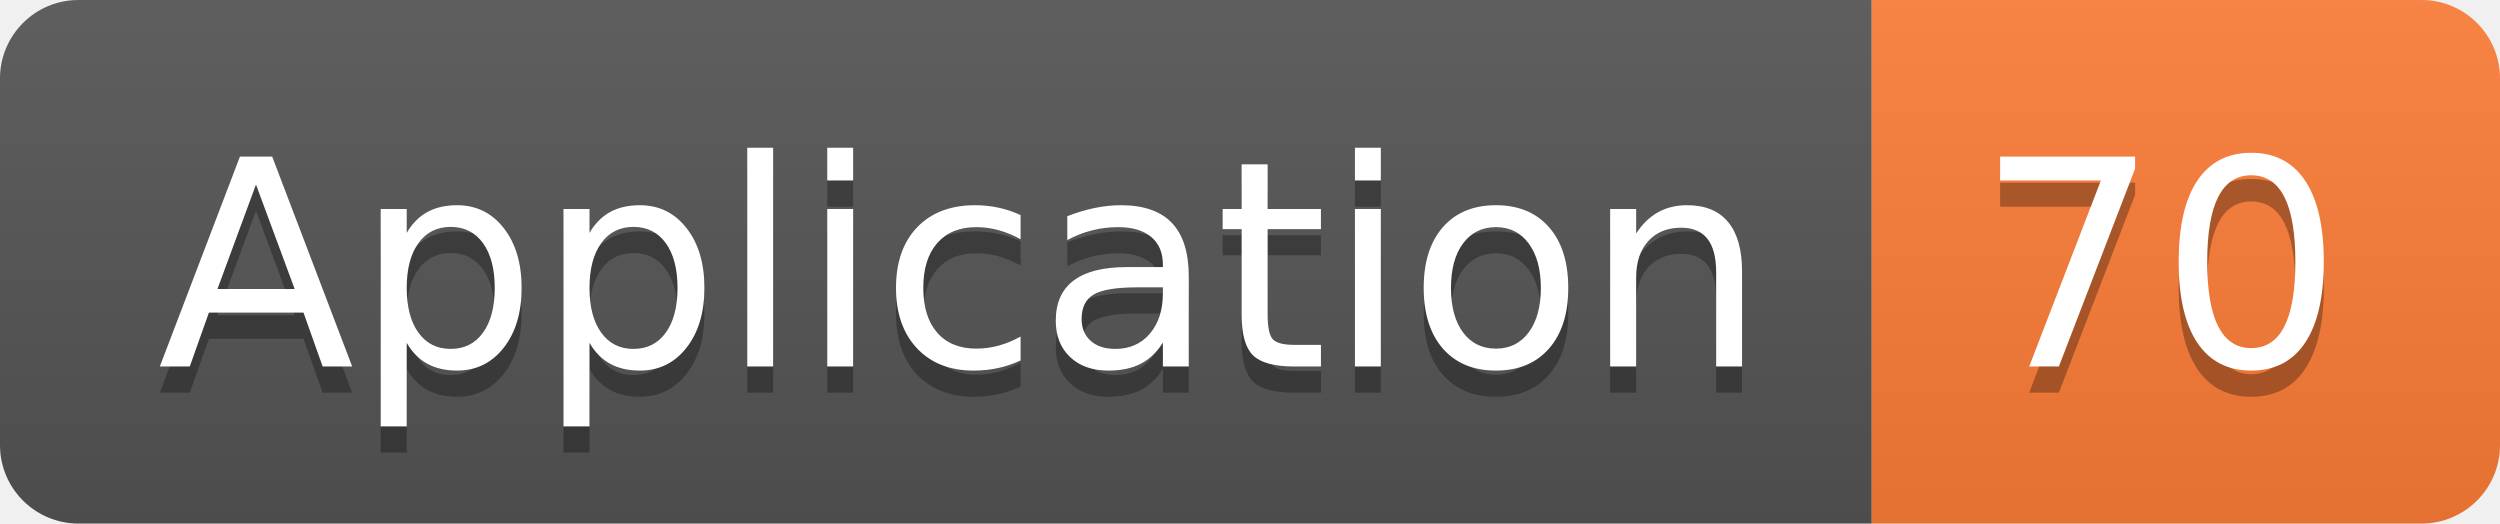
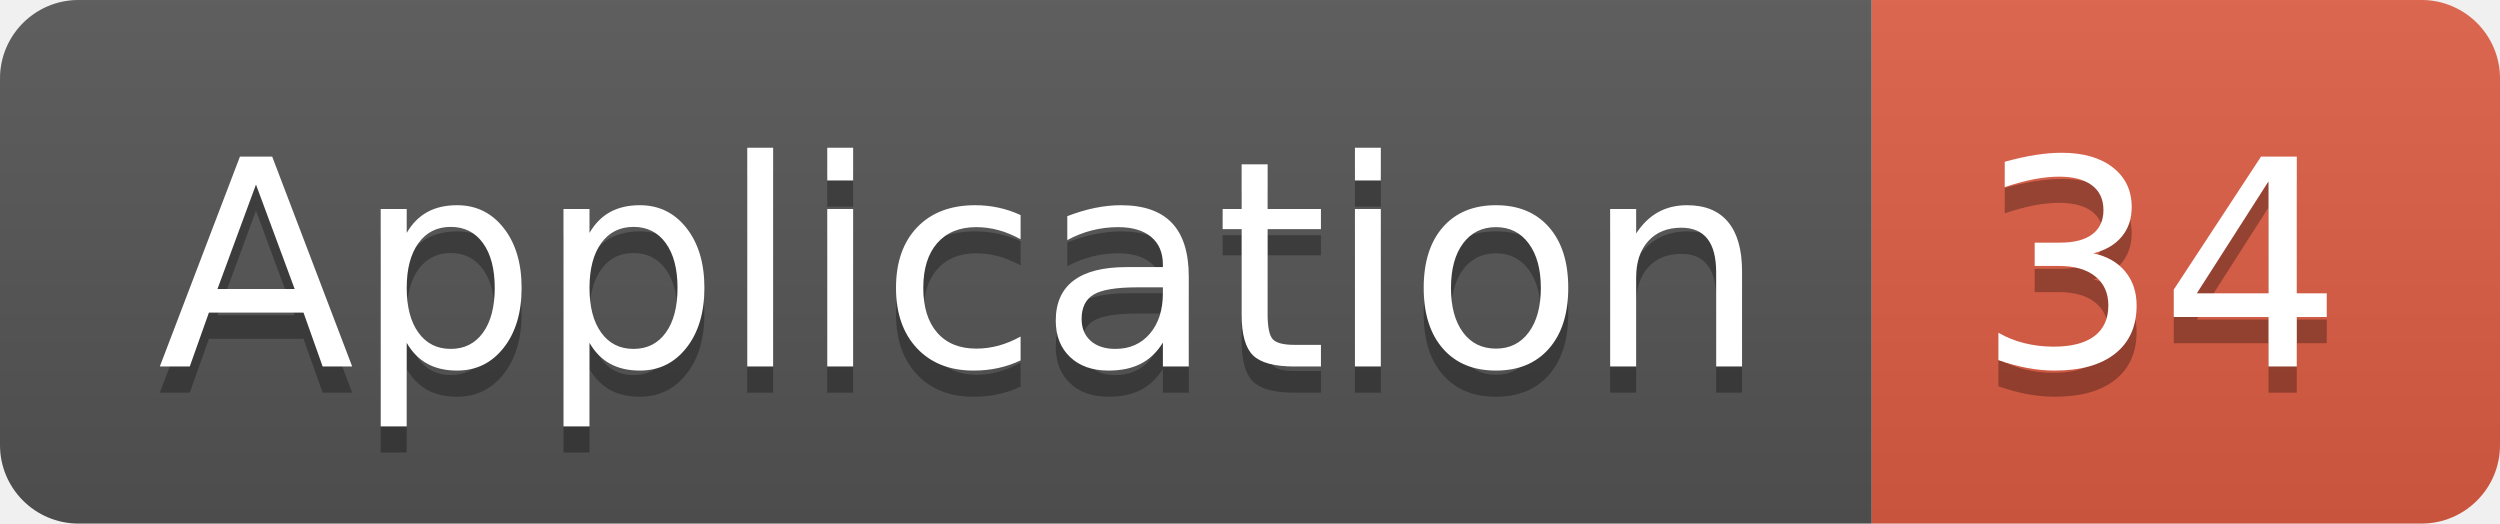
<svg xmlns="http://www.w3.org/2000/svg" width="95.5" height="20">
  <linearGradient id="smooth" x2="0" y2="100%">
    <stop offset="0" stop-color="#bbb" stop-opacity=".1" />
    <stop offset="1" stop-opacity=".1" />
  </linearGradient>
  <clipPath id="round">
    <rect width="95.5" height="20" rx="3" fill="#fff" />
  </clipPath>
  <g clip-path="url(#round)">
    <rect width="71.5" height="20" fill="#555" />
-     <rect x="71.5" width="24.0" height="20" fill="#fe7d37" />
+     <rect x="71.5" width="24.0" height="20" fill="#e05d44" />
    <rect width="95.5" height="20" fill="url(#smooth)" />
  </g>
  <g fill="#fff" text-anchor="middle" font-family="DejaVu Sans,Verdana,Geneva,sans-serif" font-size="110">
    <text x="367.5" y="150" fill="#010101" fill-opacity=".3" transform="scale(0.1)" textLength="615.0" lengthAdjust="spacing">Application</text>
    <text x="367.5" y="140" transform="scale(0.1)" textLength="615.0" lengthAdjust="spacing">Application</text>
-     <text x="825.0" y="150" fill="#010101" fill-opacity=".3" transform="scale(0.1)" textLength="140.0" lengthAdjust="spacing">70</text>
-     <text x="825.0" y="140" transform="scale(0.1)" textLength="140.0" lengthAdjust="spacing">70</text>
+     <text x="825.0" y="150" fill="#010101" fill-opacity=".3" transform="scale(0.1)" textLength="140.0" lengthAdjust="spacing">34</text>
+     <text x="825.0" y="140" transform="scale(0.1)" textLength="140.0" lengthAdjust="spacing">34</text>
  </g>
</svg>
